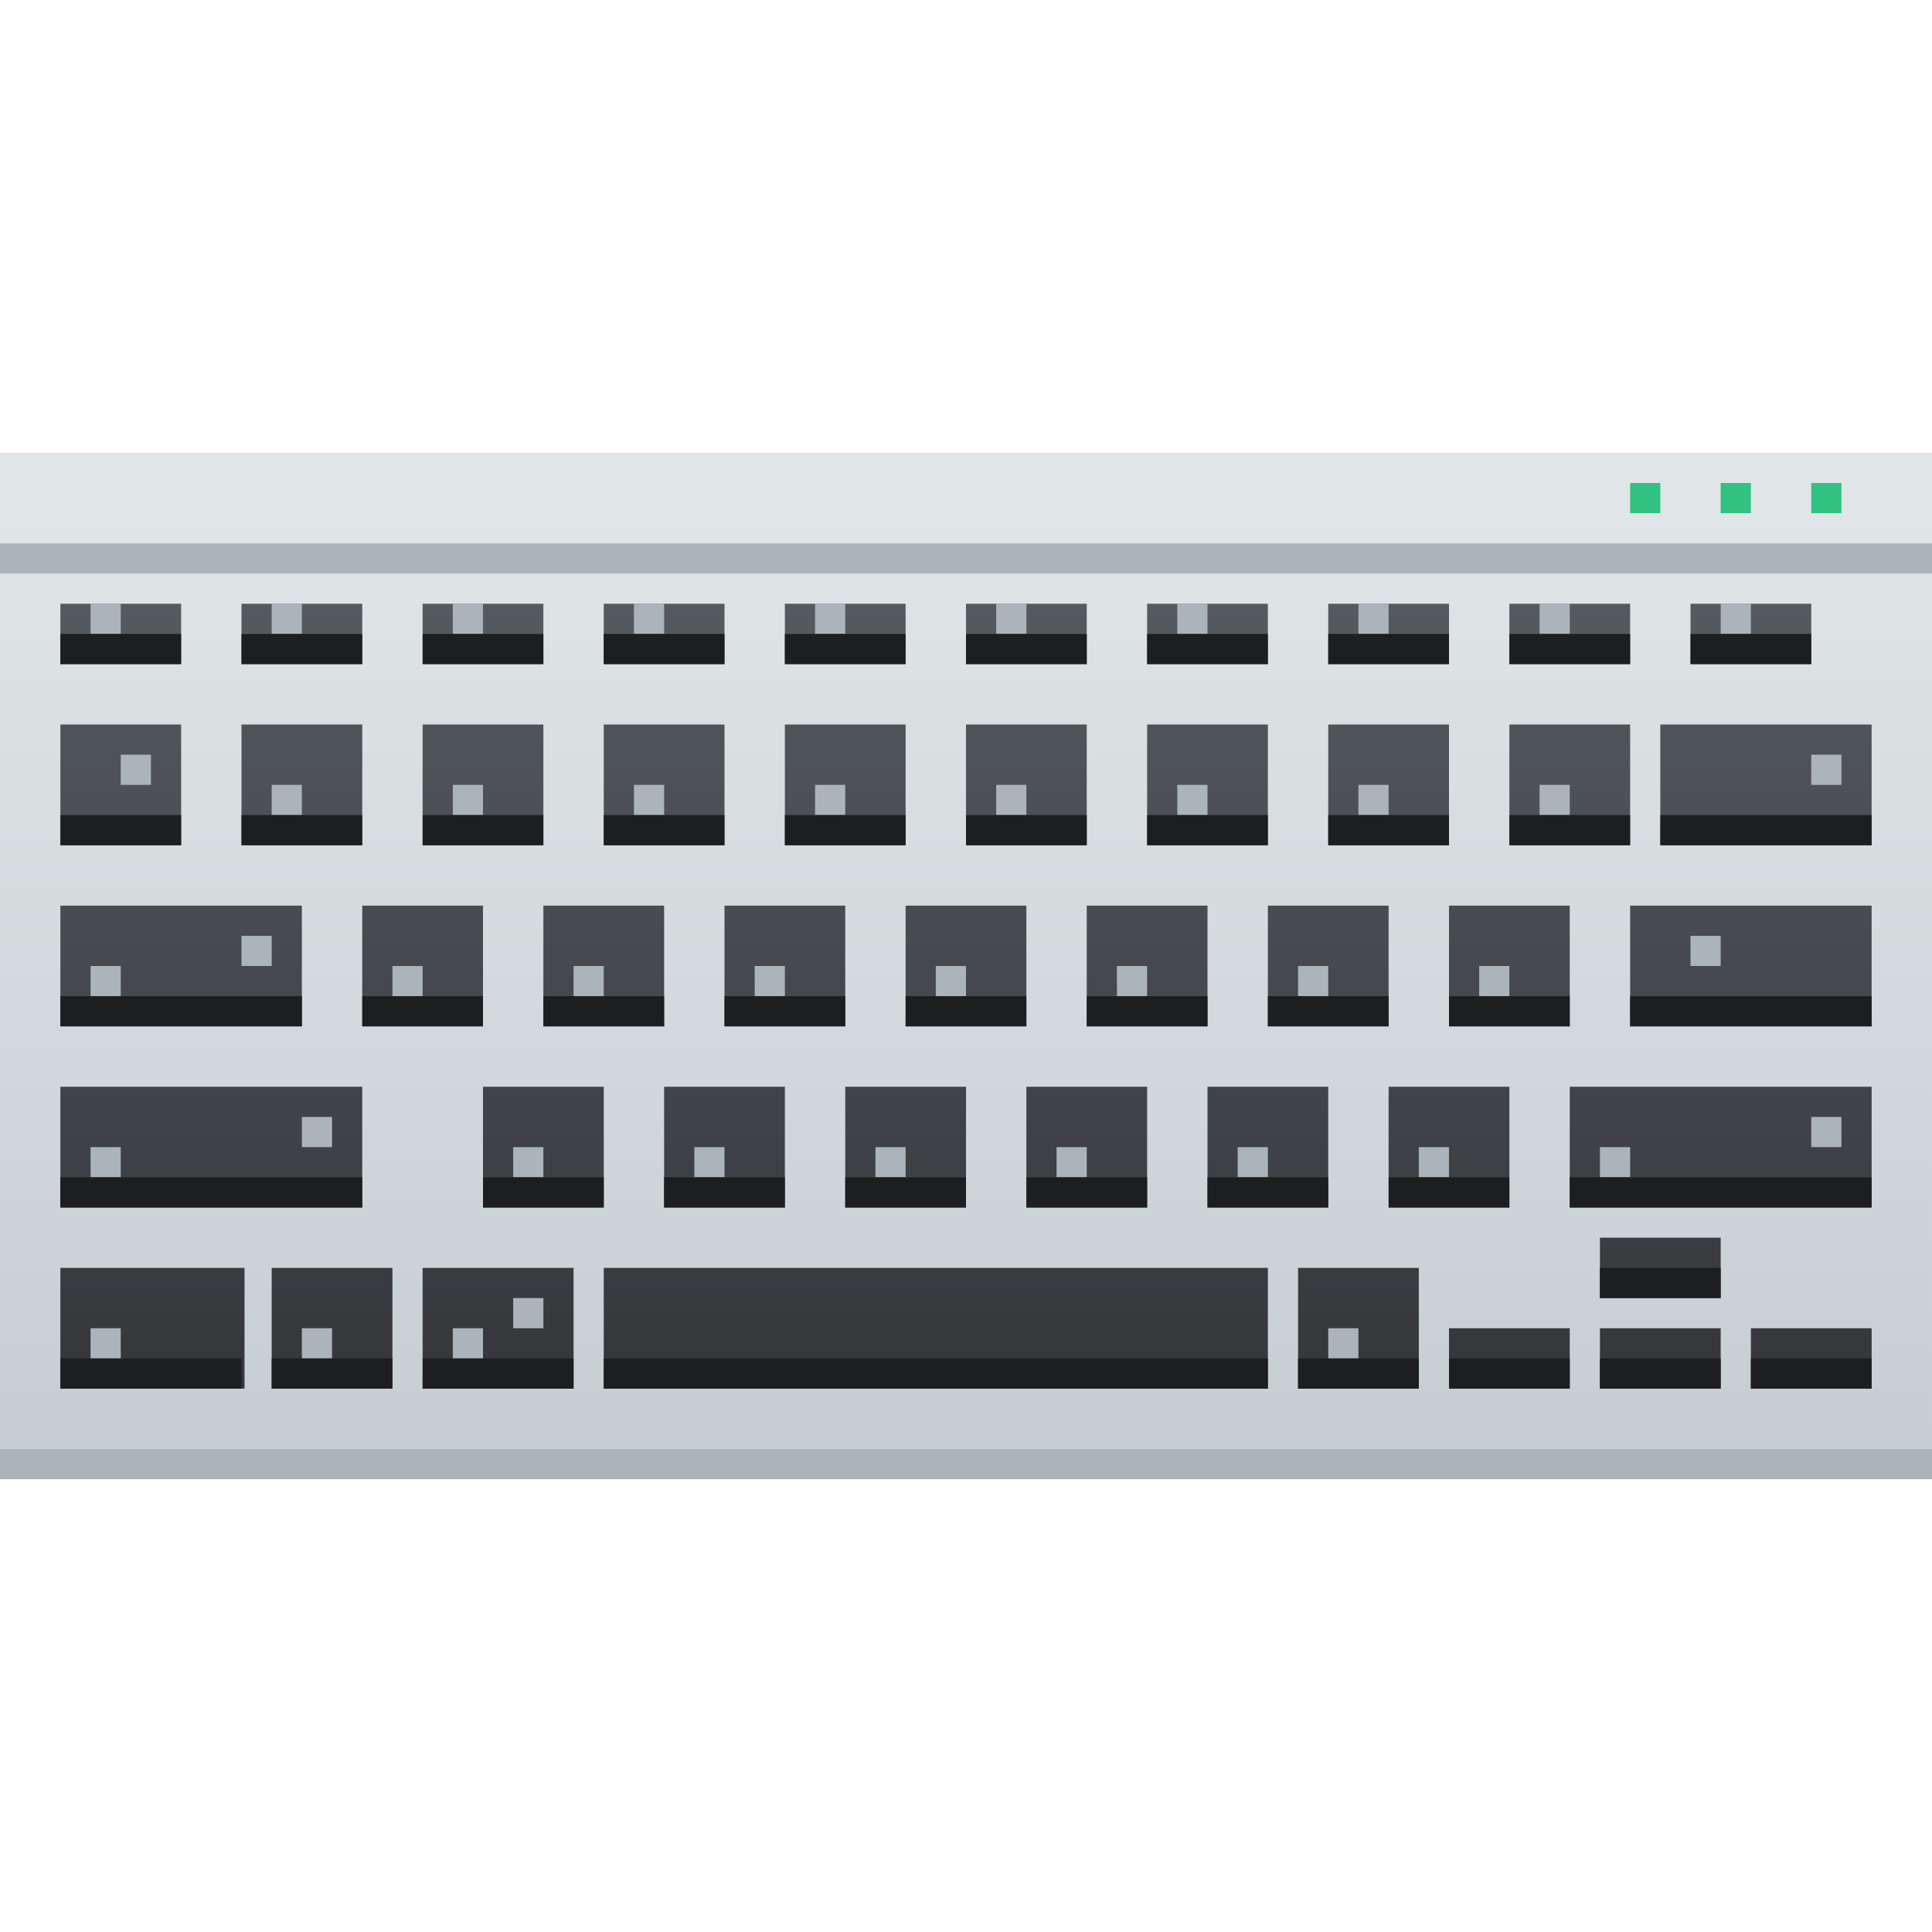
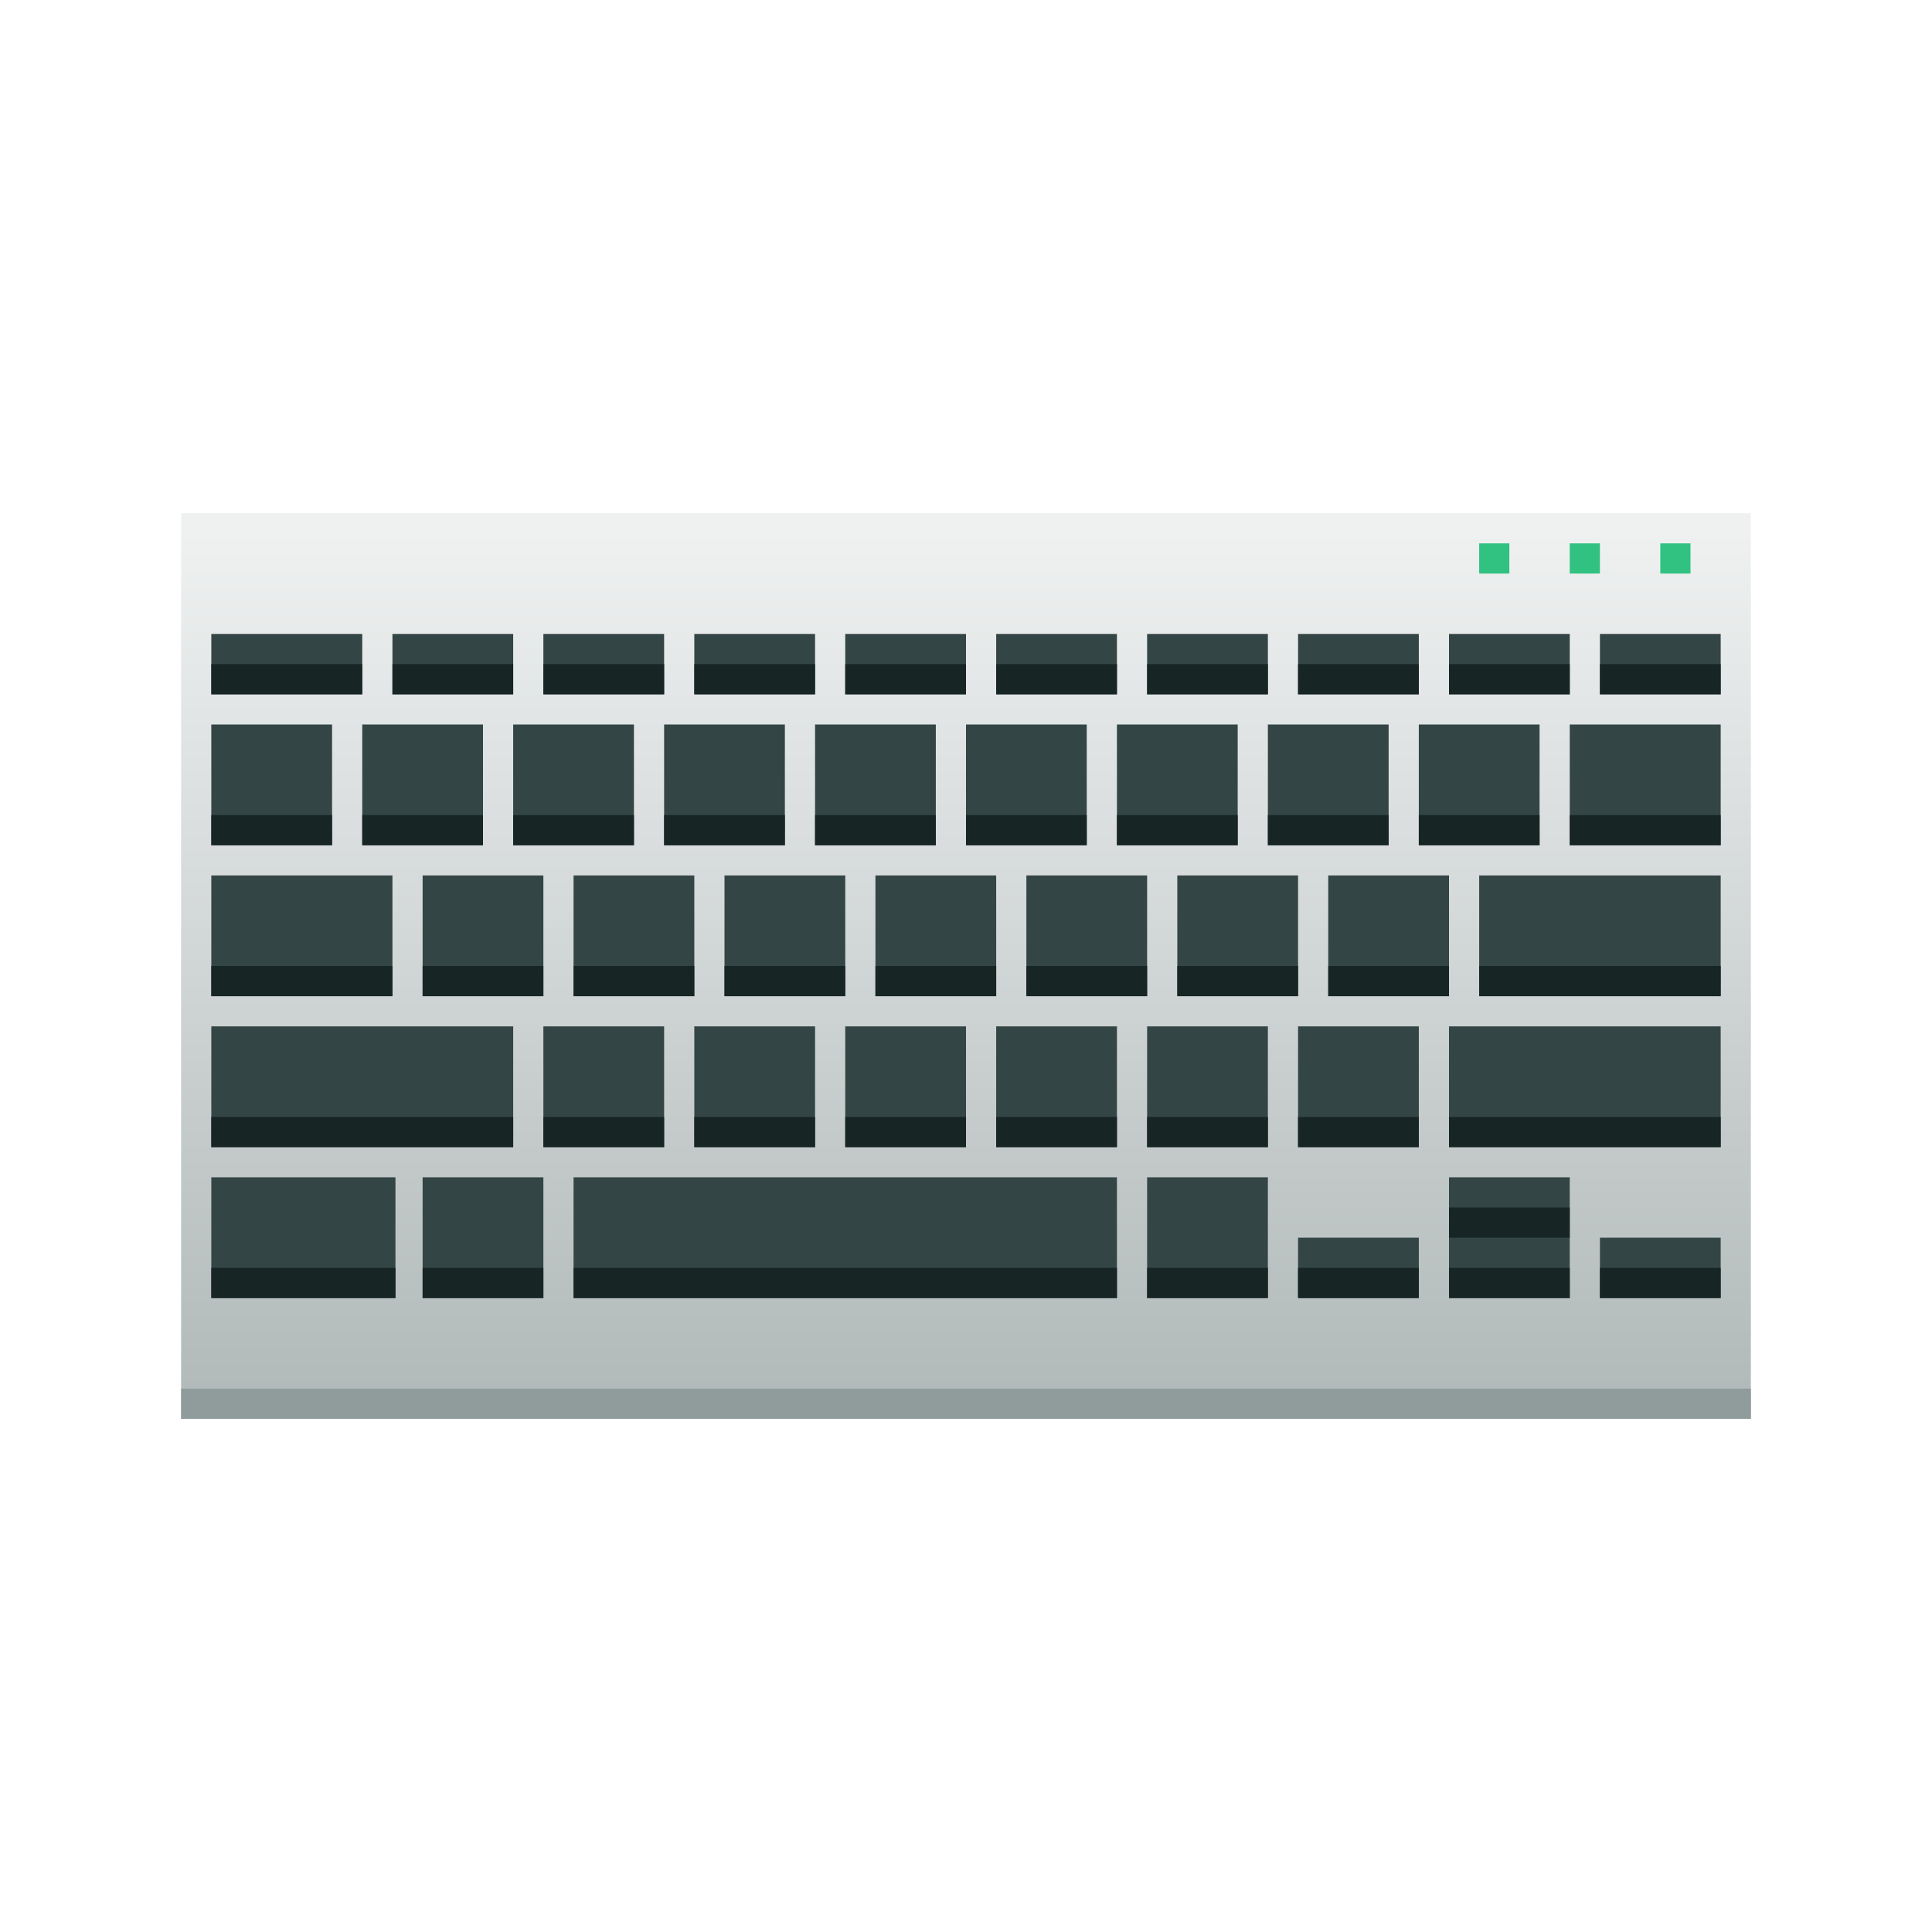
<svg xmlns="http://www.w3.org/2000/svg" xmlns:xlink="http://www.w3.org/1999/xlink" width="64" height="64" id="svg5453" version="1.1">
  <defs id="defs5455">
-     <linearGradient id="linearGradient5839">
-       <stop style="stop-color:#34363a;stop-opacity:1" offset="0" id="stop5841" />
-       <stop style="stop-color:#555a5e;stop-opacity:1" offset="1" id="stop5843" />
+     <linearGradient id="linearGradient4876">
+       <stop id="stop4878" offset="0" style="stop-color:#b0b8b8;stop-opacity:1" />
+       <stop id="stop4880" offset="1" style="stop-color:#eff1f1;stop-opacity:1" />
    </linearGradient>
-     <linearGradient xlink:href="#linearGradient4303" id="linearGradient4185" x1="408.571" y1="539.798" x2="408.571" y2="507.798" gradientUnits="userSpaceOnUse" gradientTransform="translate(-1.690918e-5,0.9999945)" />
-     <linearGradient xlink:href="#linearGradient5839" id="linearGradient4243" x1="408.571" y1="536.798" x2="408.571" y2="510.798" gradientUnits="userSpaceOnUse" gradientTransform="translate(-376.5715,-490.798)" />
-     <linearGradient id="linearGradient4303">
-       <stop style="stop-color:#c6cdd1;stop-opacity:1" offset="0" id="stop4305" />
-       <stop style="stop-color:#e0e5e7;stop-opacity:1" offset="1" id="stop4307" />
-     </linearGradient>
+     <linearGradient xlink:href="#linearGradient4876" id="linearGradient4185" x1="408.571" y1="539.798" x2="408.571" y2="506.472" gradientUnits="userSpaceOnUse" gradientTransform="matrix(0.8124996,0,0,0.882353,76.6073,64.50563)" />
  </defs>
  <g id="layer1" transform="translate(-376.5714,-491.798)">
-     <rect style="opacity:1;fill:url(#linearGradient4185);fill-opacity:1.0" id="rect4177" width="64" height="34" x="376.571" y="506.798" />
-     <path style="opacity:1;fill:url(#linearGradient4243);fill-opacity:1" d="m 2,20 0,2 4,0 0,-2 z m 6,0 0,2 4,0 0,-2 z m 6,0 0,2 4,0 0,-2 z m 6,0 0,2 4,0 0,-2 z m 6,0 0,2 4,0 0,-2 z m 6,0 0,2 4,0 0,-2 z m 6,0 0,2 4,0 0,-2 z m 6,0 0,2 4,0 0,-2 z m 6,0 0,2 4,0 0,-2 z m 6,0 0,2 4,0 0,-2 z m -54,4 0,4 4,0 0,-4 z m 6,0 0,4 4,0 0,-4 z m 6,0 0,4 4,0 0,-4 z m 6,0 0,4 4,0 0,-4 z m 6,0 0,4 4,0 0,-4 z m 6,0 0,4 4,0 0,-4 z m 6,0 0,4 4,0 0,-4 z m 6,0 0,4 4,0 0,-4 z m 6,0 0,4 4,0 0,-4 z m 5,0 0,4 7,0 0,-4 z m -53,6 0,4 8,0 0,-4 z m 10,0 0,4 4,0 0,-4 z m 6,0 0,4 4,0 0,-4 z m 6,0 0,4 4,0 0,-4 z m 6,0 0,4 4,0 0,-4 z m 6,0 0,4 4,0 0,-4 z m 6,0 0,4 4,0 0,-4 z m 6,0 0,4 4,0 0,-4 z m 6,0 0,4 8,0 0,-4 z m -52,6 0,4 10,0 0,-4 z m 14,0 0,4 4,0 0,-4 z m 6,0 0,4 4,0 0,-4 z m 6,0 0,4 4,0 0,-4 z m 6,0 0,4 4,0 0,-4 z m 6,0 0,4 4,0 0,-4 z m 6,0 0,4 4,0 0,-4 z m 6,0 0,4 10,0 0,-4 z m 1,5 0,2 4,0 0,-2 z m -51,1 0,4 6.1,0 0,-4 z m 7,0 0,4 4,0 0,-4 z m 5,0 0,4 5,0 0,-4 z m 6,0 0,4 22,0 0,-4 z m 23,0 0,4 4,0 0,-4 z m 5,2 0,2 4,0 0,-2 z m 5,0 0,2 4,0 0,-2 z m 5,0 0,2 4,0 0,-2 z" transform="translate(376.5714,491.798)" id="rect4235" />
-     <rect style="opacity:1;fill:#abb4ba;fill-opacity:1" id="rect4187" width="64" height="1" x="376.571" y="539.798" />
-     <path style="opacity:1;fill:#abb4ba;fill-opacity:1" d="M 3 20 L 3 21 L 4 21 L 4 20 L 3 20 z M 9 20 L 9 21 L 10 21 L 10 20 L 9 20 z M 15 20 L 15 21 L 16 21 L 16 20 L 15 20 z M 21 20 L 21 21 L 22 21 L 22 20 L 21 20 z M 27 20 L 27 21 L 28 21 L 28 20 L 27 20 z M 33 20 L 33 21 L 34 21 L 34 20 L 33 20 z M 39 20 L 39 21 L 40 21 L 40 20 L 39 20 z M 45 20 L 45 21 L 46 21 L 46 20 L 45 20 z M 51 20 L 51 21 L 52 21 L 52 20 L 51 20 z M 57 20 L 57 21 L 58 21 L 58 20 L 57 20 z M 4 25 L 4 26 L 5 26 L 5 25 L 4 25 z M 60 25 L 60 26 L 61 26 L 61 25 L 60 25 z M 9 26 L 9 27 L 10 27 L 10 26 L 9 26 z M 15 26 L 15 27 L 16 27 L 16 26 L 15 26 z M 21 26 L 21 27 L 22 27 L 22 26 L 21 26 z M 27 26 L 27 27 L 28 27 L 28 26 L 27 26 z M 33 26 L 33 27 L 34 27 L 34 26 L 33 26 z M 39 26 L 39 27 L 40 27 L 40 26 L 39 26 z M 45 26 L 45 27 L 46 27 L 46 26 L 45 26 z M 51 26 L 51 27 L 52 27 L 52 26 L 51 26 z M 8 31 L 8 32 L 9 32 L 9 31 L 8 31 z M 56 31 L 56 32 L 57 32 L 57 31 L 56 31 z M 3 32 L 3 33 L 4 33 L 4 32 L 3 32 z M 13 32 L 13 33 L 14 33 L 14 32 L 13 32 z M 19 32 L 19 33 L 20 33 L 20 32 L 19 32 z M 25 32 L 25 33 L 26 33 L 26 32 L 25 32 z M 31 32 L 31 33 L 32 33 L 32 32 L 31 32 z M 37 32 L 37 33 L 38 33 L 38 32 L 37 32 z M 43 32 L 43 33 L 44 33 L 44 32 L 43 32 z M 49 32 L 49 33 L 50 33 L 50 32 L 49 32 z M 10 37 L 10 38 L 11 38 L 11 37 L 10 37 z M 60 37 L 60 38 L 61 38 L 61 37 L 60 37 z M 3 38 L 3 39 L 4 39 L 4 38 L 3 38 z M 17 38 L 17 39 L 18 39 L 18 38 L 17 38 z M 23 38 L 23 39 L 24 39 L 24 38 L 23 38 z M 29 38 L 29 39 L 30 39 L 30 38 L 29 38 z M 35 38 L 35 39 L 36 39 L 36 38 L 35 38 z M 41 38 L 41 39 L 42 39 L 42 38 L 41 38 z M 47 38 L 47 39 L 48 39 L 48 38 L 47 38 z M 53 38 L 53 39 L 54 39 L 54 38 L 53 38 z M 17 43 L 17 44 L 18 44 L 18 43 L 17 43 z M 3 44 L 3 45 L 4 45 L 4 44 L 3 44 z M 10 44 L 10 45 L 11 45 L 11 44 L 10 44 z M 15 44 L 15 45 L 16 45 L 16 44 L 15 44 z M 44 44 L 44 45 L 45 45 L 45 44 L 44 44 z " transform="translate(376.5714,491.798)" id="rect4462" />
-     <rect style="opacity:1;fill:#31c281;fill-opacity:1" id="rect4462-0-90" width="1" height="1" x="436.571" y="507.798" />
-     <rect y="507.798" x="433.571" height="1" width="1" id="rect4975" style="opacity:1;fill:#31c281;fill-opacity:1" />
-     <rect style="opacity:1;fill:#31c281;fill-opacity:1" id="rect4977" width="1" height="1" x="430.571" y="507.798" />
-     <rect style="opacity:1;fill:#abb4ba;fill-opacity:1" id="rect4979" width="64" height="1" x="376.571" y="509.798" />
-     <path style="opacity:1;fill:#1c1e20;fill-opacity:1" d="m 2,21 0,1 4,0 0,-1 z m 6,0 0,1 4,0 0,-1 z m 6,0 0,1 4,0 0,-1 z m 6,0 0,1 4,0 0,-1 z m 6,0 0,1 4,0 0,-1 z m 6,0 0,1 4,0 0,-1 z m 6,0 0,1 4,0 0,-1 z m 6,0 0,1 4,0 0,-1 z m 6,0 0,1 4,0 0,-1 z m 6,0 0,1 4,0 0,-1 z m -54,6 0,1 4,0 0,-1 z m 6,0 0,1 4,0 0,-1 z m 6,0 0,1 4,0 0,-1 z m 6,0 0,1 4,0 0,-1 z m 6,0 0,1 4,0 0,-1 z m 6,0 0,1 4,0 0,-1 z m 6,0 0,1 4,0 0,-1 z m 6,0 0,1 4,0 0,-1 z m 6,0 0,1 4,0 0,-1 z m 5,0 0,1 7,0 0,-1 z m -53,6 0,1 8,0 0,-1 z m 10,0 0,1 4,0 0,-1 z m 6,0 0,1 4,0 0,-1 z m 6,0 0,1 4,0 0,-1 z m 6,0 0,1 4,0 0,-1 z m 6,0 0,1 4,0 0,-1 z m 6,0 0,1 4,0 0,-1 z m 6,0 0,1 4,0 0,-1 z m 6,0 0,1 8,0 0,-1 z m -52,6 0,1 10,0 0,-1 z m 14,0 0,1 4,0 0,-1 z m 6,0 0,1 4,0 0,-1 z m 6,0 0,1 4,0 0,-1 z m 6,0 0,1 4,0 0,-1 z m 6,0 0,1 4,0 0,-1 z m 6,0 0,1 4,0 0,-1 z m 6,0 0,1 10,0 0,-1 z m 1,3 0,1 4,0 0,-1 z m -51,3 0,1 6,0 0,-1 z m 7,0 0,1 4,0 0,-1 z m 5,0 0,1 5,0 0,-1 z m 6,0 0,1 22,0 0,-1 z m 23,0 0,1 4,0 0,-1 z m 5,0 0,1 4,0 0,-1 z m 5,0 0,1 4,0 0,-1 z m 5,0 0,1 4,0 0,-1 z" transform="translate(376.5714,491.798)" id="rect4981" />
+     <g id="g4882" transform="translate(0,-2.000005)">
+       <rect y="510.798" x="382.571" height="30" width="52" id="rect4177" style="opacity:1;fill:url(#linearGradient4185);fill-opacity:1" />
+       <path style="opacity:1;fill:#334545;fill-opacity:1" d="M 7 21 L 7 23 L 12 23 L 12 21 L 7 21 z M 13 21 L 13 23 L 17 23 L 17 21 L 13 21 z M 18 21 L 18 23 L 22 23 L 22 21 L 18 21 z M 23 21 L 23 23 L 27 23 L 27 21 L 23 21 z M 28 21 L 28 23 L 32 23 L 32 21 L 28 21 z M 33 21 L 33 23 L 37 23 L 37 21 L 33 21 z M 38 21 L 38 23 L 42 23 L 42 21 L 38 21 z M 43 21 L 43 23 L 47 23 L 47 21 L 43 21 z M 48 21 L 48 23 L 52 23 L 52 21 L 48 21 z M 53 21 L 53 23 L 57 23 L 57 21 L 53 21 z M 7 24 L 7 28 L 11 28 L 11 24 L 7 24 z M 12 24 L 12 28 L 16 28 L 16 24 L 12 24 z M 17 24 L 17 28 L 21 28 L 21 24 L 17 24 z M 22 24 L 22 28 L 26 28 L 26 24 L 22 24 z M 27 24 L 27 28 L 31 28 L 31 24 L 27 24 z M 32 24 L 32 28 L 36 28 L 36 24 L 32 24 z M 37 24 L 37 28 L 41 28 L 41 24 L 37 24 z M 42 24 L 42 28 L 46 28 L 46 24 L 42 24 z M 47 24 L 47 28 L 51 28 L 51 24 L 47 24 z M 52 24 L 52 28 L 57 28 L 57 24 L 52 24 z M 7 29 L 7 33 L 13 33 L 13 29 L 7 29 z M 14 29 L 14 33 L 18 33 L 18 29 L 14 29 z M 19 29 L 19 33 L 23 33 L 23 29 L 19 29 z M 24 29 L 24 33 L 28 33 L 28 29 L 24 29 z M 29 29 L 29 33 L 33 33 L 33 29 L 29 29 z M 34 29 L 34 33 L 38 33 L 38 29 L 34 29 z M 39 29 L 39 33 L 43 33 L 43 29 L 39 29 z M 44 29 L 44 33 L 48 33 L 48 29 L 44 29 z M 49 29 L 49 33 L 57 33 L 57 29 L 49 29 z M 7 34 L 7 38 L 17 38 L 17 34 L 7 34 z M 18 34 L 18 38 L 22 38 L 22 34 L 18 34 z M 23 34 L 23 38 L 27 38 L 27 34 L 23 34 z M 28 34 L 28 38 L 32 38 L 32 34 L 28 34 z M 33 34 L 33 38 L 37 38 L 37 34 L 33 34 z M 38 34 L 38 38 L 42 38 L 42 34 L 38 34 z M 43 34 L 43 38 L 47 38 L 47 34 L 43 34 z M 48 34 L 48 38 L 57 38 L 57 34 L 48 34 z M 7 39 L 7 43 L 13.1 43 L 13.1 39 L 7 39 z M 14 39 L 14 43 L 18 43 L 18 39 L 14 39 z M 19 39 L 19 43 L 37 43 L 37 39 L 19 39 z M 38 39 L 38 43 L 42 43 L 42 39 L 38 39 z M 48 39 L 48 43 L 52 43 L 52 39 L 48 39 z M 43 41 L 43 43 L 47 43 L 47 41 L 43 41 z M 53 41 L 53 43 L 57 43 L 57 41 L 53 41 z " transform="translate(376.5714,493.798)" id="path4245" />
+       <rect y="539.798" x="382.571" height="1" width="52" id="rect4187" style="opacity:1;fill:#909c9c;fill-opacity:1" />
+       <rect y="511.798" x="431.571" height="1" width="1" id="rect4462-0-90" style="opacity:1;fill:#31c281;fill-opacity:1" />
+       <rect style="opacity:1;fill:#31c281;fill-opacity:1" id="rect4975" width="1" height="1" x="428.571" y="511.798" />
+       <rect y="511.798" x="425.571" height="1" width="1" id="rect4977" style="opacity:1;fill:#31c281;fill-opacity:1" />
+       <path style="opacity:1;fill:#172525;fill-opacity:1" d="M 7 22 L 7 23 L 11 23 L 12 23 L 12 22 L 7 22 z M 13 22 L 13 23 L 16 23 L 17 23 L 17 22 L 13 22 z M 18 22 L 18 23 L 21 23 L 22 23 L 22 22 L 18 22 z M 23 22 L 23 23 L 26 23 L 27 23 L 27 22 L 23 22 z M 28 22 L 28 23 L 31 23 L 32 23 L 32 22 L 28 22 z M 33 22 L 33 23 L 36 23 L 37 23 L 37 22 L 33 22 z M 38 22 L 38 23 L 41 23 L 42 23 L 42 22 L 38 22 z M 43 22 L 43 23 L 46 23 L 47 23 L 47 22 L 43 22 z M 48 22 L 48 23 L 51 23 L 52 23 L 52 22 L 48 22 z M 53 22 L 53 23 L 57 23 L 57 22 L 53 22 z M 7 27 L 7 28 L 11 28 L 11 27 L 7 27 z M 12 27 L 12 28 L 13 28 L 14 28 L 16 28 L 16 27 L 12 27 z M 17 27 L 17 28 L 18 28 L 19 28 L 21 28 L 21 27 L 17 27 z M 22 27 L 22 28 L 23 28 L 24 28 L 26 28 L 26 27 L 22 27 z M 27 27 L 27 28 L 28 28 L 29 28 L 31 28 L 31 27 L 27 27 z M 32 27 L 32 28 L 33 28 L 34 28 L 36 28 L 36 27 L 32 27 z M 37 27 L 37 28 L 38 28 L 39 28 L 41 28 L 41 27 L 37 27 z M 42 27 L 42 28 L 43 28 L 44 28 L 46 28 L 46 27 L 42 27 z M 47 27 L 47 28 L 48 28 L 49 28 L 51 28 L 51 27 L 47 27 z M 52 27 L 52 28 L 57 28 L 57 27 L 52 27 z M 7 32 L 7 33 L 13 33 L 13 32 L 7 32 z M 14 32 L 14 33 L 17 33 L 18 33 L 18 32 L 14 32 z M 19 32 L 19 33 L 22 33 L 23 33 L 23 32 L 19 32 z M 24 32 L 24 33 L 27 33 L 28 33 L 28 32 L 24 32 z M 29 32 L 29 33 L 32 33 L 33 33 L 33 32 L 29 32 z M 34 32 L 34 33 L 37 33 L 38 33 L 38 32 L 34 32 z M 39 32 L 39 33 L 42 33 L 43 33 L 43 32 L 39 32 z M 44 32 L 44 33 L 47 33 L 48 33 L 48 32 L 44 32 z M 49 32 L 49 33 L 57 33 L 57 32 L 49 32 z M 7 37 L 7 38 L 13.1 38 L 14 38 L 17 38 L 17 37 L 7 37 z M 18 37 L 18 38 L 19 38 L 22 38 L 22 37 L 18 37 z M 23 37 L 23 38 L 27 38 L 27 37 L 23 37 z M 28 37 L 28 38 L 32 38 L 32 37 L 28 37 z M 33 37 L 33 38 L 37 38 L 37 37 L 33 37 z M 38 37 L 38 38 L 42 38 L 42 37 L 38 37 z M 43 37 L 43 38 L 47 38 L 47 37 L 43 37 z M 48 37 L 48 38 L 52 38 L 57 38 L 57 37 L 48 37 z M 48 40 L 48 41 L 52 41 L 52 40 L 48 40 z M 7 42 L 7 43 L 13.1 43 L 13.1 42 L 7 42 z M 14 42 L 14 43 L 18 43 L 18 42 L 14 42 z M 19 42 L 19 43 L 37 43 L 37 42 L 19 42 z M 38 42 L 38 43 L 42 43 L 42 42 L 38 42 z M 43 42 L 43 43 L 47 43 L 47 42 L 43 42 z M 48 42 L 48 43 L 52 43 L 52 42 L 48 42 z M 53 42 L 53 43 L 57 43 L 57 42 L 53 42 z " transform="translate(376.5714,493.798)" id="path4245-5" />
+     </g>
  </g>
</svg>
